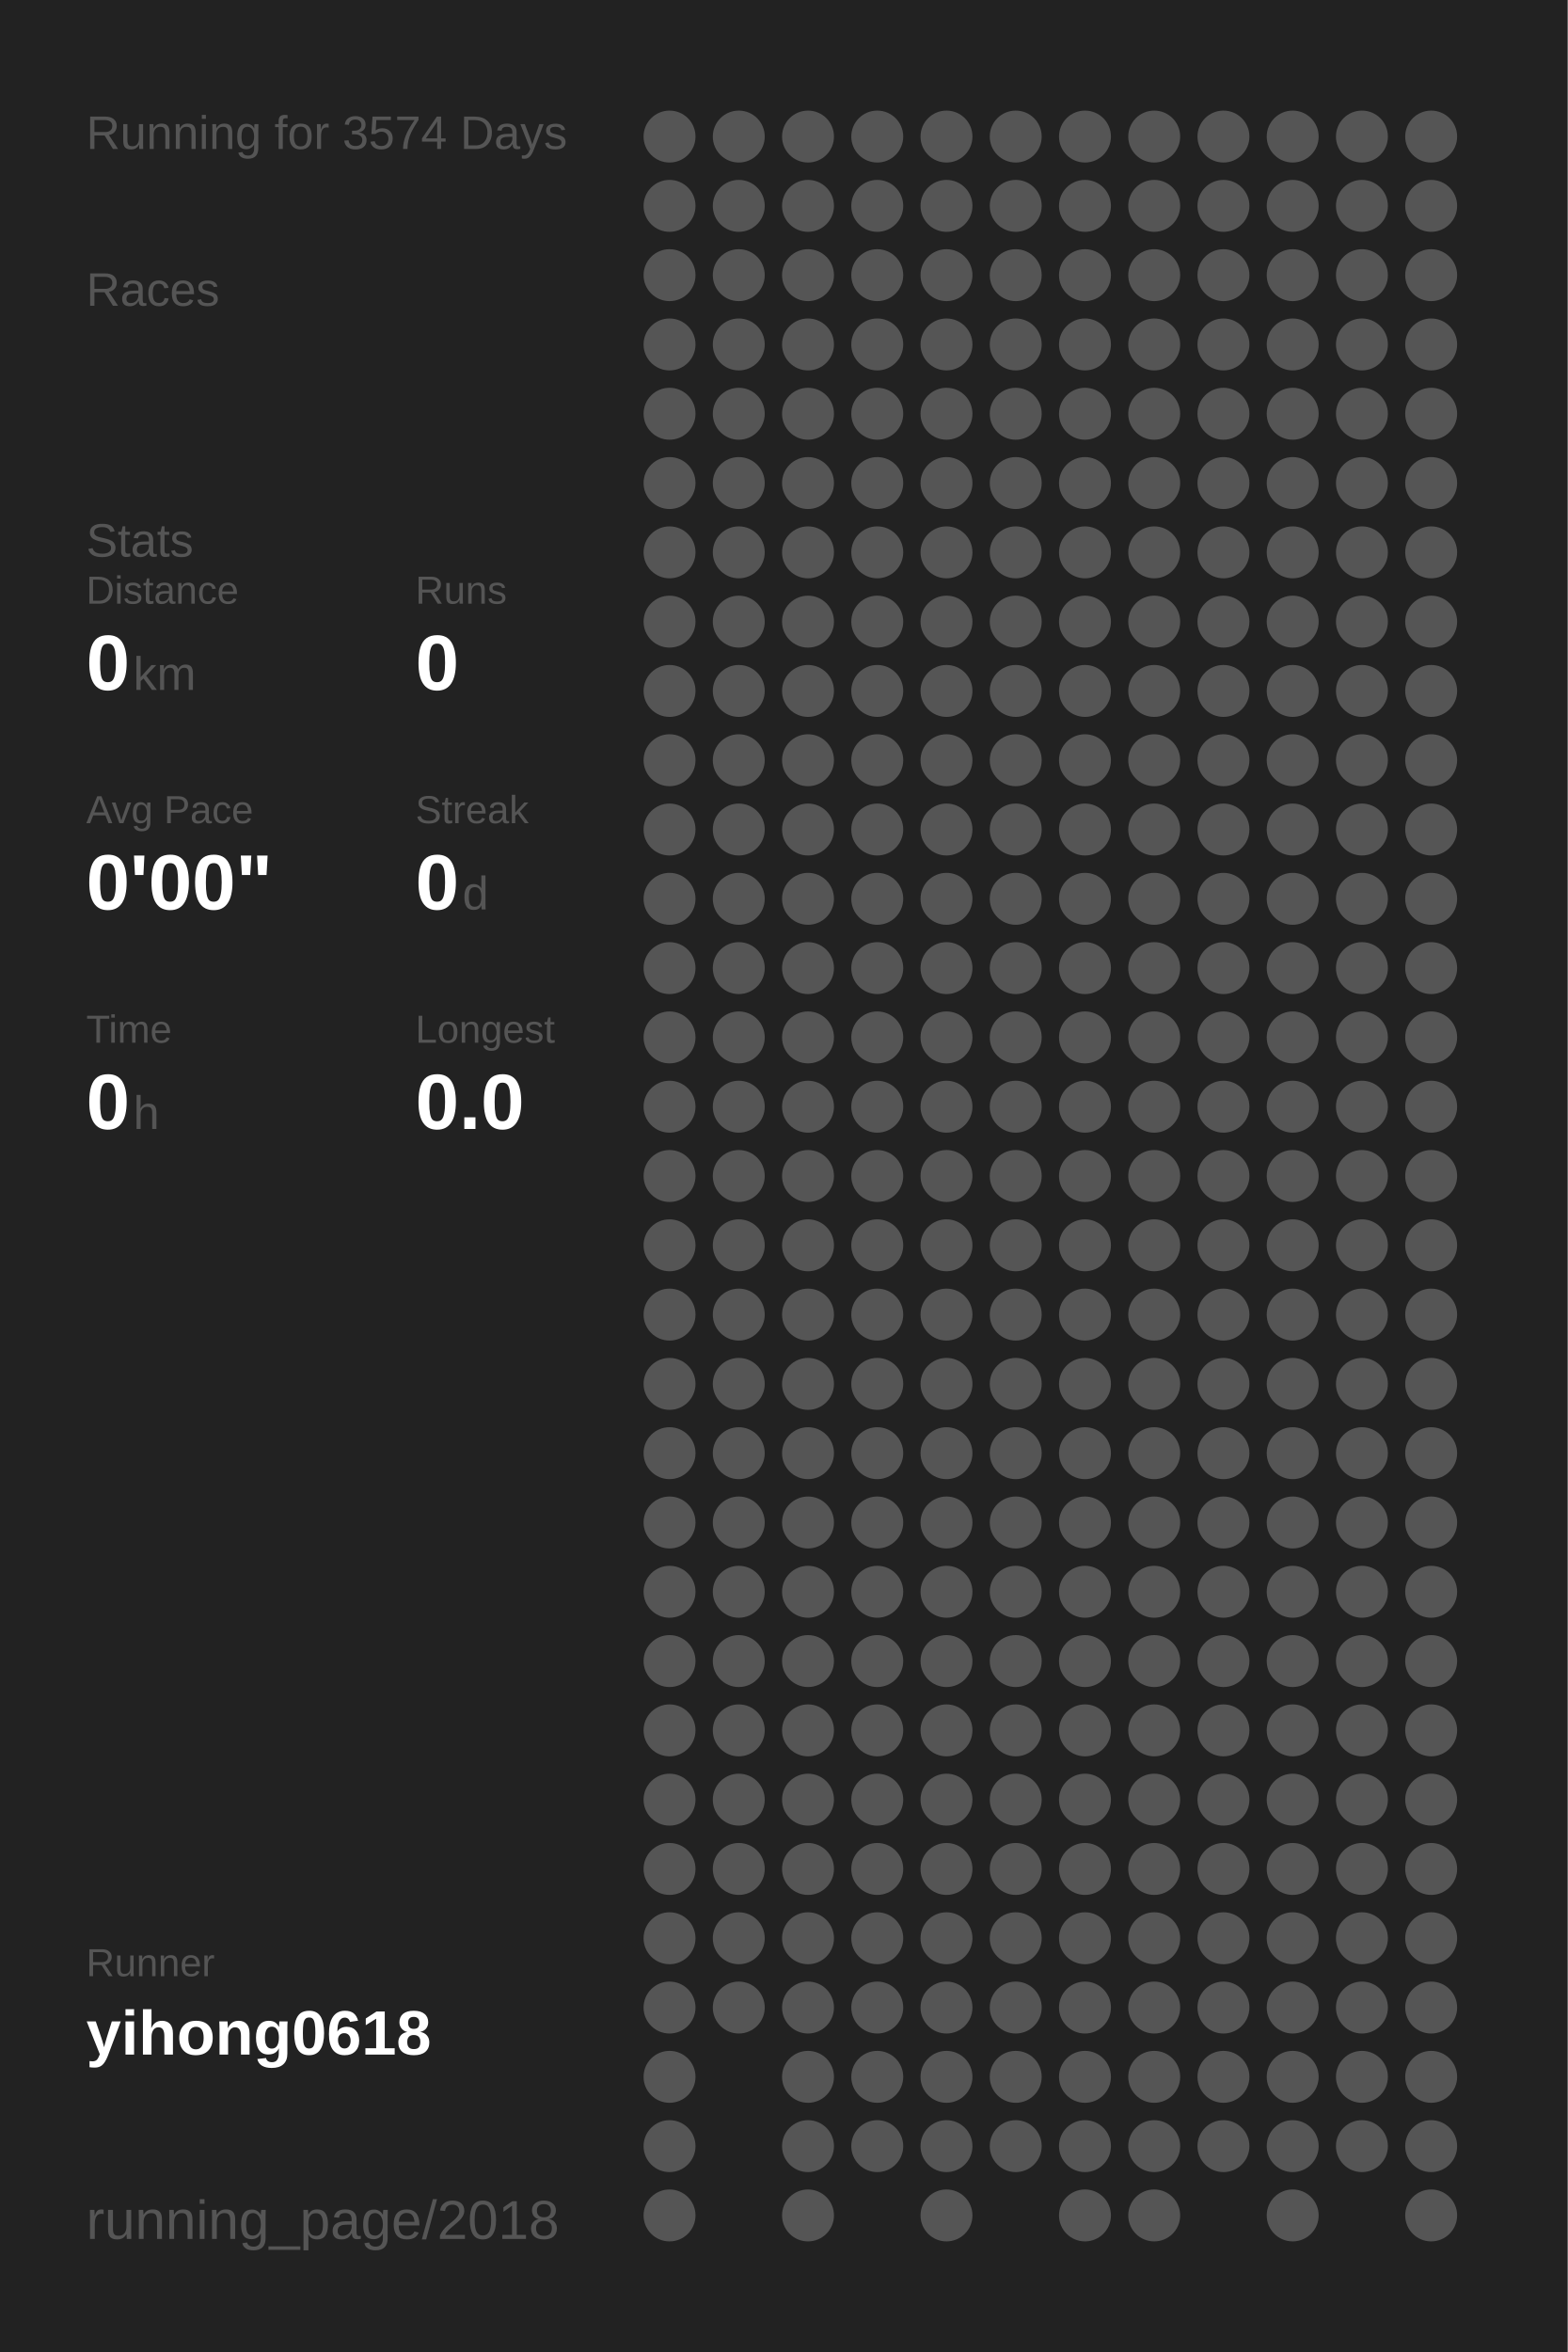
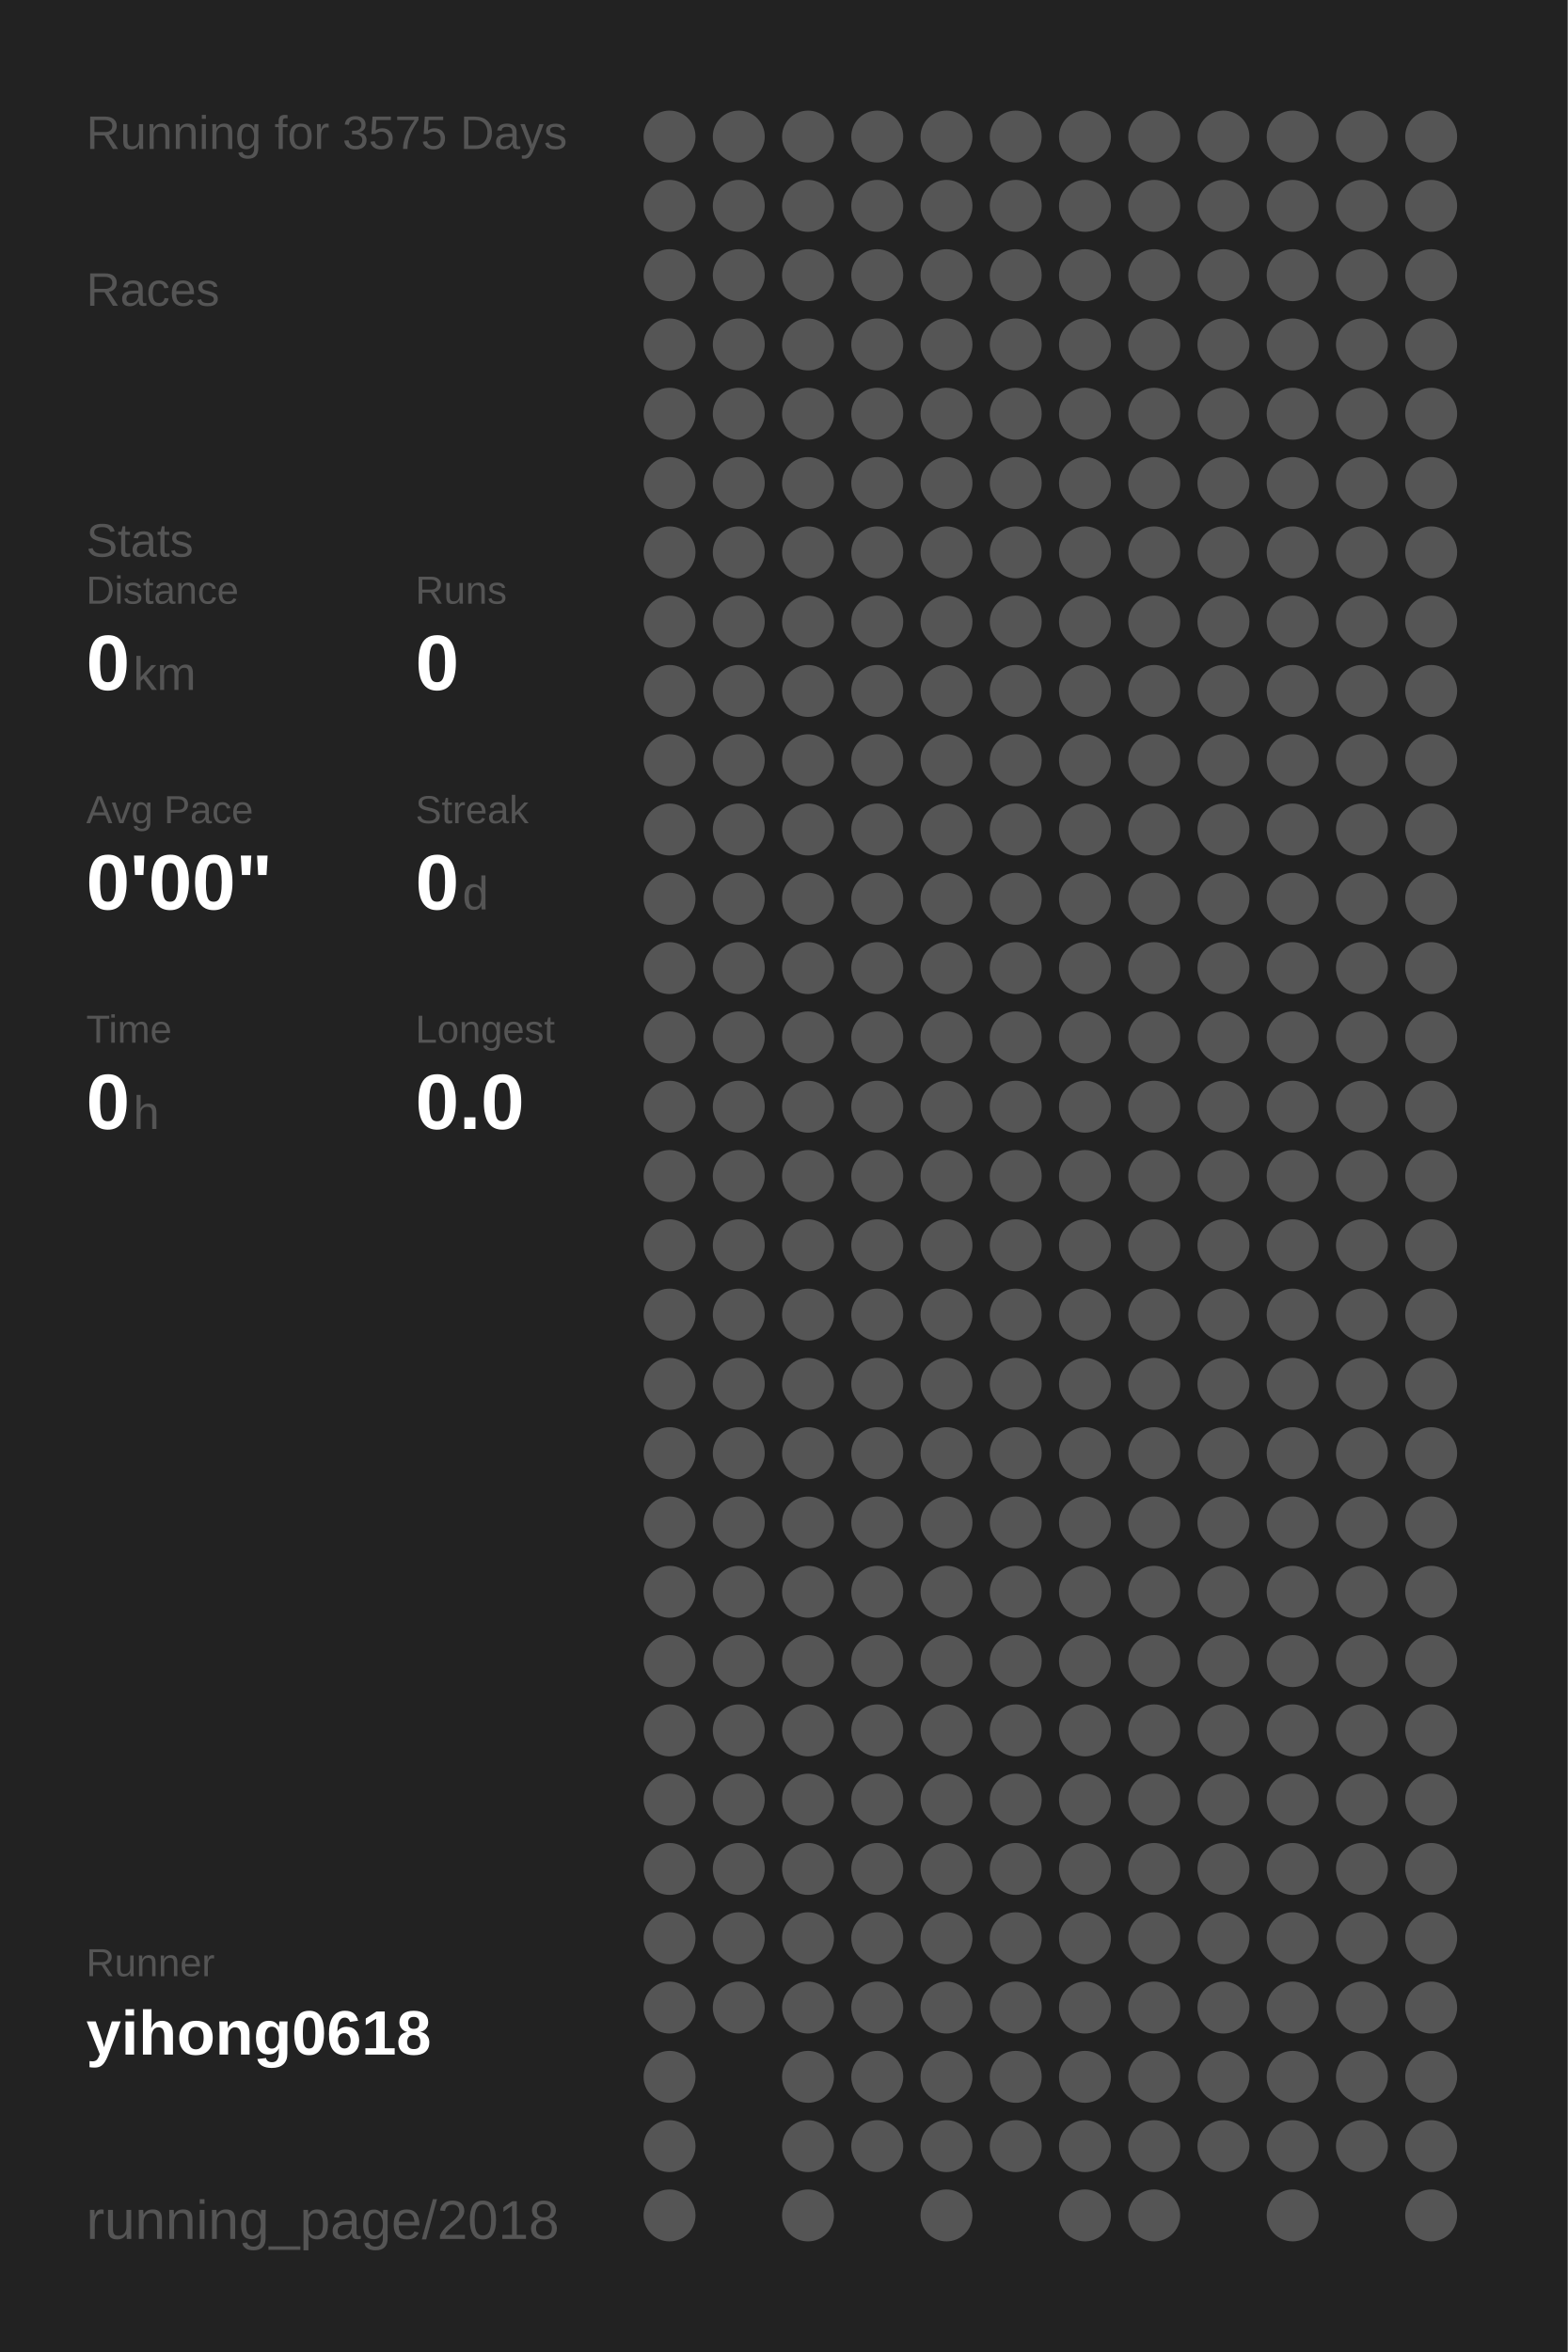
<svg xmlns="http://www.w3.org/2000/svg" baseProfile="full" height="300mm" version="1.1" viewBox="0,0,200,300" width="200mm">
  <defs />
  <rect fill="#222222" height="300" width="200" x="0" y="0" />
-   <text fill="#555555" style="font-size:6px; font-family:Arial;" x="11" y="19">Running for 3574 Days</text>
+   <text fill="#555555" style="font-size:6px; font-family:Arial;" x="11" y="19">Running for 3575 Days</text>
  <text fill="#555555" style="font-size:6px; font-family:Arial;" x="11" y="39">Races</text>
  <text fill="#555555" style="font-size:6px; font-family:Arial;" x="11" y="71">Stats</text>
  <text fill="#555555" style="font-size:5px; font-family:Arial;" x="11" y="77">Distance</text>
  <text fill="#FFFFFF" style="font-size:10px; font-family:Arial; font-weight:bold;" x="11" y="88">0</text>
  <text fill="#555555" style="font-size:6px; font-family:Arial;" x="17" y="88">km</text>
  <text fill="#555555" style="font-size:5px; font-family:Arial;" x="53" y="77">Runs</text>
  <text fill="#FFFFFF" style="font-size:10px; font-family:Arial; font-weight:bold;" x="53" y="88">0</text>
  <text fill="#555555" style="font-size:5px; font-family:Arial;" x="11" y="105">Avg Pace</text>
  <text fill="#FFFFFF" style="font-size:10px; font-family:Arial; font-weight:bold;" x="11" y="116">0'00"</text>
  <text fill="#555555" style="font-size:5px; font-family:Arial;" x="53" y="105">Streak</text>
  <text fill="#FFFFFF" style="font-size:10px; font-family:Arial; font-weight:bold;" x="53" y="116">0</text>
  <text fill="#555555" style="font-size:6px; font-family:Arial;" x="59" y="116">d</text>
  <text fill="#555555" style="font-size:5px; font-family:Arial;" x="11" y="133">Time</text>
  <text fill="#FFFFFF" style="font-size:10px; font-family:Arial; font-weight:bold;" x="11" y="144">0</text>
  <text fill="#555555" style="font-size:6px; font-family:Arial;" x="17" y="144">h</text>
  <text fill="#555555" style="font-size:5px; font-family:Arial;" x="53" y="133">Longest</text>
  <text fill="#FFFFFF" style="font-size:10px; font-family:Arial; font-weight:bold;" x="53" y="144">0.0</text>
  <text fill="#555555" style="font-size:5px; font-family:Arial;" x="11" y="252.065">Runner</text>
  <text fill="#FFFFFF" style="font-size:8px; font-family:Arial; font-weight:bold;" x="11" y="262.065">yihong0618</text>
  <text fill="#555555" style="font-size:7px; font-family:Arial;" x="11" y="285.581">running_page/2018</text>
  <circle cx="85.417" cy="17.419" fill="#555555" r="3.312" />
  <circle cx="85.417" cy="26.258" fill="#555555" r="3.312" />
  <circle cx="85.417" cy="35.097" fill="#555555" r="3.312" />
  <circle cx="85.417" cy="43.935" fill="#555555" r="3.312" />
  <circle cx="85.417" cy="52.774" fill="#555555" r="3.312" />
  <circle cx="85.417" cy="61.613" fill="#555555" r="3.312" />
  <circle cx="85.417" cy="70.452" fill="#555555" r="3.312" />
  <circle cx="85.417" cy="79.29" fill="#555555" r="3.312" />
  <circle cx="85.417" cy="88.129" fill="#555555" r="3.312" />
  <circle cx="85.417" cy="96.968" fill="#555555" r="3.312" />
  <circle cx="85.417" cy="105.806" fill="#555555" r="3.312" />
  <circle cx="85.417" cy="114.645" fill="#555555" r="3.312" />
  <circle cx="85.417" cy="123.484" fill="#555555" r="3.312" />
  <circle cx="85.417" cy="132.323" fill="#555555" r="3.312" />
  <circle cx="85.417" cy="141.161" fill="#555555" r="3.312" />
  <circle cx="85.417" cy="150" fill="#555555" r="3.312" />
  <circle cx="85.417" cy="158.839" fill="#555555" r="3.312" />
  <circle cx="85.417" cy="167.677" fill="#555555" r="3.312" />
  <circle cx="85.417" cy="176.516" fill="#555555" r="3.312" />
  <circle cx="85.417" cy="185.355" fill="#555555" r="3.312" />
  <circle cx="85.417" cy="194.194" fill="#555555" r="3.312" />
  <circle cx="85.417" cy="203.032" fill="#555555" r="3.312" />
  <circle cx="85.417" cy="211.871" fill="#555555" r="3.312" />
  <circle cx="85.417" cy="220.71" fill="#555555" r="3.312" />
  <circle cx="85.417" cy="229.548" fill="#555555" r="3.312" />
  <circle cx="85.417" cy="238.387" fill="#555555" r="3.312" />
  <circle cx="85.417" cy="247.226" fill="#555555" r="3.312" />
  <circle cx="85.417" cy="256.065" fill="#555555" r="3.312" />
  <circle cx="85.417" cy="264.903" fill="#555555" r="3.312" />
  <circle cx="85.417" cy="273.742" fill="#555555" r="3.312" />
  <circle cx="85.417" cy="282.581" fill="#555555" r="3.312" />
  <circle cx="94.25" cy="17.419" fill="#555555" r="3.312" />
  <circle cx="94.25" cy="26.258" fill="#555555" r="3.312" />
  <circle cx="94.25" cy="35.097" fill="#555555" r="3.312" />
  <circle cx="94.25" cy="43.935" fill="#555555" r="3.312" />
  <circle cx="94.25" cy="52.774" fill="#555555" r="3.312" />
  <circle cx="94.25" cy="61.613" fill="#555555" r="3.312" />
  <circle cx="94.25" cy="70.452" fill="#555555" r="3.312" />
  <circle cx="94.25" cy="79.29" fill="#555555" r="3.312" />
  <circle cx="94.25" cy="88.129" fill="#555555" r="3.312" />
  <circle cx="94.25" cy="96.968" fill="#555555" r="3.312" />
  <circle cx="94.25" cy="105.806" fill="#555555" r="3.312" />
  <circle cx="94.25" cy="114.645" fill="#555555" r="3.312" />
  <circle cx="94.25" cy="123.484" fill="#555555" r="3.312" />
  <circle cx="94.25" cy="132.323" fill="#555555" r="3.312" />
  <circle cx="94.25" cy="141.161" fill="#555555" r="3.312" />
  <circle cx="94.25" cy="150" fill="#555555" r="3.312" />
  <circle cx="94.25" cy="158.839" fill="#555555" r="3.312" />
  <circle cx="94.25" cy="167.677" fill="#555555" r="3.312" />
  <circle cx="94.25" cy="176.516" fill="#555555" r="3.312" />
  <circle cx="94.25" cy="185.355" fill="#555555" r="3.312" />
  <circle cx="94.25" cy="194.194" fill="#555555" r="3.312" />
  <circle cx="94.25" cy="203.032" fill="#555555" r="3.312" />
  <circle cx="94.25" cy="211.871" fill="#555555" r="3.312" />
  <circle cx="94.25" cy="220.71" fill="#555555" r="3.312" />
  <circle cx="94.25" cy="229.548" fill="#555555" r="3.312" />
  <circle cx="94.25" cy="238.387" fill="#555555" r="3.312" />
  <circle cx="94.25" cy="247.226" fill="#555555" r="3.312" />
  <circle cx="94.25" cy="256.065" fill="#555555" r="3.312" />
  <circle cx="103.083" cy="17.419" fill="#555555" r="3.312" />
  <circle cx="103.083" cy="26.258" fill="#555555" r="3.312" />
  <circle cx="103.083" cy="35.097" fill="#555555" r="3.312" />
  <circle cx="103.083" cy="43.935" fill="#555555" r="3.312" />
  <circle cx="103.083" cy="52.774" fill="#555555" r="3.312" />
  <circle cx="103.083" cy="61.613" fill="#555555" r="3.312" />
  <circle cx="103.083" cy="70.452" fill="#555555" r="3.312" />
  <circle cx="103.083" cy="79.29" fill="#555555" r="3.312" />
  <circle cx="103.083" cy="88.129" fill="#555555" r="3.312" />
  <circle cx="103.083" cy="96.968" fill="#555555" r="3.312" />
  <circle cx="103.083" cy="105.806" fill="#555555" r="3.312" />
  <circle cx="103.083" cy="114.645" fill="#555555" r="3.312" />
  <circle cx="103.083" cy="123.484" fill="#555555" r="3.312" />
  <circle cx="103.083" cy="132.323" fill="#555555" r="3.312" />
  <circle cx="103.083" cy="141.161" fill="#555555" r="3.312" />
  <circle cx="103.083" cy="150" fill="#555555" r="3.312" />
  <circle cx="103.083" cy="158.839" fill="#555555" r="3.312" />
  <circle cx="103.083" cy="167.677" fill="#555555" r="3.312" />
  <circle cx="103.083" cy="176.516" fill="#555555" r="3.312" />
  <circle cx="103.083" cy="185.355" fill="#555555" r="3.312" />
  <circle cx="103.083" cy="194.194" fill="#555555" r="3.312" />
  <circle cx="103.083" cy="203.032" fill="#555555" r="3.312" />
  <circle cx="103.083" cy="211.871" fill="#555555" r="3.312" />
  <circle cx="103.083" cy="220.71" fill="#555555" r="3.312" />
  <circle cx="103.083" cy="229.548" fill="#555555" r="3.312" />
  <circle cx="103.083" cy="238.387" fill="#555555" r="3.312" />
  <circle cx="103.083" cy="247.226" fill="#555555" r="3.312" />
  <circle cx="103.083" cy="256.065" fill="#555555" r="3.312" />
  <circle cx="103.083" cy="264.903" fill="#555555" r="3.312" />
  <circle cx="103.083" cy="273.742" fill="#555555" r="3.312" />
  <circle cx="103.083" cy="282.581" fill="#555555" r="3.312" />
  <circle cx="111.917" cy="17.419" fill="#555555" r="3.312" />
  <circle cx="111.917" cy="26.258" fill="#555555" r="3.312" />
  <circle cx="111.917" cy="35.097" fill="#555555" r="3.312" />
  <circle cx="111.917" cy="43.935" fill="#555555" r="3.312" />
  <circle cx="111.917" cy="52.774" fill="#555555" r="3.312" />
  <circle cx="111.917" cy="61.613" fill="#555555" r="3.312" />
  <circle cx="111.917" cy="70.452" fill="#555555" r="3.312" />
  <circle cx="111.917" cy="79.29" fill="#555555" r="3.312" />
  <circle cx="111.917" cy="88.129" fill="#555555" r="3.312" />
  <circle cx="111.917" cy="96.968" fill="#555555" r="3.312" />
  <circle cx="111.917" cy="105.806" fill="#555555" r="3.312" />
  <circle cx="111.917" cy="114.645" fill="#555555" r="3.312" />
  <circle cx="111.917" cy="123.484" fill="#555555" r="3.312" />
  <circle cx="111.917" cy="132.323" fill="#555555" r="3.312" />
  <circle cx="111.917" cy="141.161" fill="#555555" r="3.312" />
  <circle cx="111.917" cy="150" fill="#555555" r="3.312" />
  <circle cx="111.917" cy="158.839" fill="#555555" r="3.312" />
  <circle cx="111.917" cy="167.677" fill="#555555" r="3.312" />
  <circle cx="111.917" cy="176.516" fill="#555555" r="3.312" />
  <circle cx="111.917" cy="185.355" fill="#555555" r="3.312" />
  <circle cx="111.917" cy="194.194" fill="#555555" r="3.312" />
  <circle cx="111.917" cy="203.032" fill="#555555" r="3.312" />
  <circle cx="111.917" cy="211.871" fill="#555555" r="3.312" />
  <circle cx="111.917" cy="220.71" fill="#555555" r="3.312" />
  <circle cx="111.917" cy="229.548" fill="#555555" r="3.312" />
  <circle cx="111.917" cy="238.387" fill="#555555" r="3.312" />
  <circle cx="111.917" cy="247.226" fill="#555555" r="3.312" />
  <circle cx="111.917" cy="256.065" fill="#555555" r="3.312" />
  <circle cx="111.917" cy="264.903" fill="#555555" r="3.312" />
  <circle cx="111.917" cy="273.742" fill="#555555" r="3.312" />
  <circle cx="120.75" cy="17.419" fill="#555555" r="3.312" />
  <circle cx="120.75" cy="26.258" fill="#555555" r="3.312" />
  <circle cx="120.75" cy="35.097" fill="#555555" r="3.312" />
  <circle cx="120.75" cy="43.935" fill="#555555" r="3.312" />
  <circle cx="120.75" cy="52.774" fill="#555555" r="3.312" />
  <circle cx="120.75" cy="61.613" fill="#555555" r="3.312" />
  <circle cx="120.75" cy="70.452" fill="#555555" r="3.312" />
  <circle cx="120.75" cy="79.29" fill="#555555" r="3.312" />
  <circle cx="120.75" cy="88.129" fill="#555555" r="3.312" />
  <circle cx="120.75" cy="96.968" fill="#555555" r="3.312" />
  <circle cx="120.75" cy="105.806" fill="#555555" r="3.312" />
  <circle cx="120.75" cy="114.645" fill="#555555" r="3.312" />
  <circle cx="120.75" cy="123.484" fill="#555555" r="3.312" />
  <circle cx="120.75" cy="132.323" fill="#555555" r="3.312" />
  <circle cx="120.75" cy="141.161" fill="#555555" r="3.312" />
  <circle cx="120.75" cy="150" fill="#555555" r="3.312" />
  <circle cx="120.75" cy="158.839" fill="#555555" r="3.312" />
  <circle cx="120.75" cy="167.677" fill="#555555" r="3.312" />
  <circle cx="120.75" cy="176.516" fill="#555555" r="3.312" />
  <circle cx="120.75" cy="185.355" fill="#555555" r="3.312" />
  <circle cx="120.75" cy="194.194" fill="#555555" r="3.312" />
  <circle cx="120.75" cy="203.032" fill="#555555" r="3.312" />
  <circle cx="120.75" cy="211.871" fill="#555555" r="3.312" />
  <circle cx="120.75" cy="220.71" fill="#555555" r="3.312" />
  <circle cx="120.75" cy="229.548" fill="#555555" r="3.312" />
  <circle cx="120.75" cy="238.387" fill="#555555" r="3.312" />
  <circle cx="120.75" cy="247.226" fill="#555555" r="3.312" />
  <circle cx="120.75" cy="256.065" fill="#555555" r="3.312" />
  <circle cx="120.75" cy="264.903" fill="#555555" r="3.312" />
  <circle cx="120.75" cy="273.742" fill="#555555" r="3.312" />
  <circle cx="120.75" cy="282.581" fill="#555555" r="3.312" />
  <circle cx="129.583" cy="17.419" fill="#555555" r="3.312" />
  <circle cx="129.583" cy="26.258" fill="#555555" r="3.312" />
  <circle cx="129.583" cy="35.097" fill="#555555" r="3.312" />
  <circle cx="129.583" cy="43.935" fill="#555555" r="3.312" />
  <circle cx="129.583" cy="52.774" fill="#555555" r="3.312" />
  <circle cx="129.583" cy="61.613" fill="#555555" r="3.312" />
  <circle cx="129.583" cy="70.452" fill="#555555" r="3.312" />
  <circle cx="129.583" cy="79.29" fill="#555555" r="3.312" />
  <circle cx="129.583" cy="88.129" fill="#555555" r="3.312" />
  <circle cx="129.583" cy="96.968" fill="#555555" r="3.312" />
  <circle cx="129.583" cy="105.806" fill="#555555" r="3.312" />
  <circle cx="129.583" cy="114.645" fill="#555555" r="3.312" />
  <circle cx="129.583" cy="123.484" fill="#555555" r="3.312" />
  <circle cx="129.583" cy="132.323" fill="#555555" r="3.312" />
  <circle cx="129.583" cy="141.161" fill="#555555" r="3.312" />
  <circle cx="129.583" cy="150" fill="#555555" r="3.312" />
  <circle cx="129.583" cy="158.839" fill="#555555" r="3.312" />
  <circle cx="129.583" cy="167.677" fill="#555555" r="3.312" />
  <circle cx="129.583" cy="176.516" fill="#555555" r="3.312" />
  <circle cx="129.583" cy="185.355" fill="#555555" r="3.312" />
  <circle cx="129.583" cy="194.194" fill="#555555" r="3.312" />
  <circle cx="129.583" cy="203.032" fill="#555555" r="3.312" />
  <circle cx="129.583" cy="211.871" fill="#555555" r="3.312" />
  <circle cx="129.583" cy="220.71" fill="#555555" r="3.312" />
  <circle cx="129.583" cy="229.548" fill="#555555" r="3.312" />
  <circle cx="129.583" cy="238.387" fill="#555555" r="3.312" />
  <circle cx="129.583" cy="247.226" fill="#555555" r="3.312" />
  <circle cx="129.583" cy="256.065" fill="#555555" r="3.312" />
  <circle cx="129.583" cy="264.903" fill="#555555" r="3.312" />
  <circle cx="129.583" cy="273.742" fill="#555555" r="3.312" />
  <circle cx="138.417" cy="17.419" fill="#555555" r="3.312" />
  <circle cx="138.417" cy="26.258" fill="#555555" r="3.312" />
  <circle cx="138.417" cy="35.097" fill="#555555" r="3.312" />
  <circle cx="138.417" cy="43.935" fill="#555555" r="3.312" />
  <circle cx="138.417" cy="52.774" fill="#555555" r="3.312" />
  <circle cx="138.417" cy="61.613" fill="#555555" r="3.312" />
  <circle cx="138.417" cy="70.452" fill="#555555" r="3.312" />
  <circle cx="138.417" cy="79.29" fill="#555555" r="3.312" />
  <circle cx="138.417" cy="88.129" fill="#555555" r="3.312" />
  <circle cx="138.417" cy="96.968" fill="#555555" r="3.312" />
  <circle cx="138.417" cy="105.806" fill="#555555" r="3.312" />
  <circle cx="138.417" cy="114.645" fill="#555555" r="3.312" />
  <circle cx="138.417" cy="123.484" fill="#555555" r="3.312" />
  <circle cx="138.417" cy="132.323" fill="#555555" r="3.312" />
  <circle cx="138.417" cy="141.161" fill="#555555" r="3.312" />
  <circle cx="138.417" cy="150" fill="#555555" r="3.312" />
  <circle cx="138.417" cy="158.839" fill="#555555" r="3.312" />
  <circle cx="138.417" cy="167.677" fill="#555555" r="3.312" />
  <circle cx="138.417" cy="176.516" fill="#555555" r="3.312" />
  <circle cx="138.417" cy="185.355" fill="#555555" r="3.312" />
  <circle cx="138.417" cy="194.194" fill="#555555" r="3.312" />
  <circle cx="138.417" cy="203.032" fill="#555555" r="3.312" />
  <circle cx="138.417" cy="211.871" fill="#555555" r="3.312" />
  <circle cx="138.417" cy="220.71" fill="#555555" r="3.312" />
  <circle cx="138.417" cy="229.548" fill="#555555" r="3.312" />
  <circle cx="138.417" cy="238.387" fill="#555555" r="3.312" />
  <circle cx="138.417" cy="247.226" fill="#555555" r="3.312" />
  <circle cx="138.417" cy="256.065" fill="#555555" r="3.312" />
  <circle cx="138.417" cy="264.903" fill="#555555" r="3.312" />
  <circle cx="138.417" cy="273.742" fill="#555555" r="3.312" />
  <circle cx="138.417" cy="282.581" fill="#555555" r="3.312" />
  <circle cx="147.25" cy="17.419" fill="#555555" r="3.312" />
  <circle cx="147.25" cy="26.258" fill="#555555" r="3.312" />
  <circle cx="147.25" cy="35.097" fill="#555555" r="3.312" />
  <circle cx="147.25" cy="43.935" fill="#555555" r="3.312" />
  <circle cx="147.25" cy="52.774" fill="#555555" r="3.312" />
  <circle cx="147.25" cy="61.613" fill="#555555" r="3.312" />
  <circle cx="147.25" cy="70.452" fill="#555555" r="3.312" />
  <circle cx="147.25" cy="79.29" fill="#555555" r="3.312" />
  <circle cx="147.25" cy="88.129" fill="#555555" r="3.312" />
  <circle cx="147.25" cy="96.968" fill="#555555" r="3.312" />
  <circle cx="147.25" cy="105.806" fill="#555555" r="3.312" />
  <circle cx="147.25" cy="114.645" fill="#555555" r="3.312" />
  <circle cx="147.25" cy="123.484" fill="#555555" r="3.312" />
  <circle cx="147.25" cy="132.323" fill="#555555" r="3.312" />
  <circle cx="147.25" cy="141.161" fill="#555555" r="3.312" />
  <circle cx="147.25" cy="150" fill="#555555" r="3.312" />
  <circle cx="147.25" cy="158.839" fill="#555555" r="3.312" />
  <circle cx="147.25" cy="167.677" fill="#555555" r="3.312" />
  <circle cx="147.25" cy="176.516" fill="#555555" r="3.312" />
  <circle cx="147.25" cy="185.355" fill="#555555" r="3.312" />
  <circle cx="147.25" cy="194.194" fill="#555555" r="3.312" />
  <circle cx="147.25" cy="203.032" fill="#555555" r="3.312" />
  <circle cx="147.25" cy="211.871" fill="#555555" r="3.312" />
  <circle cx="147.25" cy="220.71" fill="#555555" r="3.312" />
  <circle cx="147.25" cy="229.548" fill="#555555" r="3.312" />
  <circle cx="147.25" cy="238.387" fill="#555555" r="3.312" />
  <circle cx="147.25" cy="247.226" fill="#555555" r="3.312" />
  <circle cx="147.25" cy="256.065" fill="#555555" r="3.312" />
  <circle cx="147.25" cy="264.903" fill="#555555" r="3.312" />
  <circle cx="147.25" cy="273.742" fill="#555555" r="3.312" />
  <circle cx="147.25" cy="282.581" fill="#555555" r="3.312" />
  <circle cx="156.083" cy="17.419" fill="#555555" r="3.312" />
  <circle cx="156.083" cy="26.258" fill="#555555" r="3.312" />
  <circle cx="156.083" cy="35.097" fill="#555555" r="3.312" />
  <circle cx="156.083" cy="43.935" fill="#555555" r="3.312" />
  <circle cx="156.083" cy="52.774" fill="#555555" r="3.312" />
  <circle cx="156.083" cy="61.613" fill="#555555" r="3.312" />
  <circle cx="156.083" cy="70.452" fill="#555555" r="3.312" />
  <circle cx="156.083" cy="79.29" fill="#555555" r="3.312" />
  <circle cx="156.083" cy="88.129" fill="#555555" r="3.312" />
  <circle cx="156.083" cy="96.968" fill="#555555" r="3.312" />
  <circle cx="156.083" cy="105.806" fill="#555555" r="3.312" />
  <circle cx="156.083" cy="114.645" fill="#555555" r="3.312" />
  <circle cx="156.083" cy="123.484" fill="#555555" r="3.312" />
  <circle cx="156.083" cy="132.323" fill="#555555" r="3.312" />
  <circle cx="156.083" cy="141.161" fill="#555555" r="3.312" />
  <circle cx="156.083" cy="150" fill="#555555" r="3.312" />
  <circle cx="156.083" cy="158.839" fill="#555555" r="3.312" />
  <circle cx="156.083" cy="167.677" fill="#555555" r="3.312" />
  <circle cx="156.083" cy="176.516" fill="#555555" r="3.312" />
  <circle cx="156.083" cy="185.355" fill="#555555" r="3.312" />
  <circle cx="156.083" cy="194.194" fill="#555555" r="3.312" />
  <circle cx="156.083" cy="203.032" fill="#555555" r="3.312" />
  <circle cx="156.083" cy="211.871" fill="#555555" r="3.312" />
  <circle cx="156.083" cy="220.71" fill="#555555" r="3.312" />
  <circle cx="156.083" cy="229.548" fill="#555555" r="3.312" />
  <circle cx="156.083" cy="238.387" fill="#555555" r="3.312" />
  <circle cx="156.083" cy="247.226" fill="#555555" r="3.312" />
  <circle cx="156.083" cy="256.065" fill="#555555" r="3.312" />
  <circle cx="156.083" cy="264.903" fill="#555555" r="3.312" />
  <circle cx="156.083" cy="273.742" fill="#555555" r="3.312" />
  <circle cx="164.917" cy="17.419" fill="#555555" r="3.312" />
  <circle cx="164.917" cy="26.258" fill="#555555" r="3.312" />
  <circle cx="164.917" cy="35.097" fill="#555555" r="3.312" />
  <circle cx="164.917" cy="43.935" fill="#555555" r="3.312" />
  <circle cx="164.917" cy="52.774" fill="#555555" r="3.312" />
  <circle cx="164.917" cy="61.613" fill="#555555" r="3.312" />
  <circle cx="164.917" cy="70.452" fill="#555555" r="3.312" />
  <circle cx="164.917" cy="79.29" fill="#555555" r="3.312" />
  <circle cx="164.917" cy="88.129" fill="#555555" r="3.312" />
  <circle cx="164.917" cy="96.968" fill="#555555" r="3.312" />
  <circle cx="164.917" cy="105.806" fill="#555555" r="3.312" />
  <circle cx="164.917" cy="114.645" fill="#555555" r="3.312" />
  <circle cx="164.917" cy="123.484" fill="#555555" r="3.312" />
  <circle cx="164.917" cy="132.323" fill="#555555" r="3.312" />
  <circle cx="164.917" cy="141.161" fill="#555555" r="3.312" />
  <circle cx="164.917" cy="150" fill="#555555" r="3.312" />
  <circle cx="164.917" cy="158.839" fill="#555555" r="3.312" />
  <circle cx="164.917" cy="167.677" fill="#555555" r="3.312" />
  <circle cx="164.917" cy="176.516" fill="#555555" r="3.312" />
  <circle cx="164.917" cy="185.355" fill="#555555" r="3.312" />
  <circle cx="164.917" cy="194.194" fill="#555555" r="3.312" />
  <circle cx="164.917" cy="203.032" fill="#555555" r="3.312" />
  <circle cx="164.917" cy="211.871" fill="#555555" r="3.312" />
  <circle cx="164.917" cy="220.71" fill="#555555" r="3.312" />
  <circle cx="164.917" cy="229.548" fill="#555555" r="3.312" />
  <circle cx="164.917" cy="238.387" fill="#555555" r="3.312" />
  <circle cx="164.917" cy="247.226" fill="#555555" r="3.312" />
  <circle cx="164.917" cy="256.065" fill="#555555" r="3.312" />
  <circle cx="164.917" cy="264.903" fill="#555555" r="3.312" />
  <circle cx="164.917" cy="273.742" fill="#555555" r="3.312" />
  <circle cx="164.917" cy="282.581" fill="#555555" r="3.312" />
  <circle cx="173.75" cy="17.419" fill="#555555" r="3.312" />
  <circle cx="173.75" cy="26.258" fill="#555555" r="3.312" />
  <circle cx="173.75" cy="35.097" fill="#555555" r="3.312" />
  <circle cx="173.75" cy="43.935" fill="#555555" r="3.312" />
  <circle cx="173.75" cy="52.774" fill="#555555" r="3.312" />
  <circle cx="173.75" cy="61.613" fill="#555555" r="3.312" />
  <circle cx="173.75" cy="70.452" fill="#555555" r="3.312" />
  <circle cx="173.75" cy="79.29" fill="#555555" r="3.312" />
  <circle cx="173.75" cy="88.129" fill="#555555" r="3.312" />
  <circle cx="173.75" cy="96.968" fill="#555555" r="3.312" />
  <circle cx="173.75" cy="105.806" fill="#555555" r="3.312" />
  <circle cx="173.75" cy="114.645" fill="#555555" r="3.312" />
  <circle cx="173.75" cy="123.484" fill="#555555" r="3.312" />
  <circle cx="173.75" cy="132.323" fill="#555555" r="3.312" />
  <circle cx="173.75" cy="141.161" fill="#555555" r="3.312" />
  <circle cx="173.75" cy="150" fill="#555555" r="3.312" />
  <circle cx="173.75" cy="158.839" fill="#555555" r="3.312" />
  <circle cx="173.75" cy="167.677" fill="#555555" r="3.312" />
  <circle cx="173.75" cy="176.516" fill="#555555" r="3.312" />
  <circle cx="173.75" cy="185.355" fill="#555555" r="3.312" />
  <circle cx="173.75" cy="194.194" fill="#555555" r="3.312" />
  <circle cx="173.75" cy="203.032" fill="#555555" r="3.312" />
  <circle cx="173.75" cy="211.871" fill="#555555" r="3.312" />
  <circle cx="173.75" cy="220.71" fill="#555555" r="3.312" />
  <circle cx="173.75" cy="229.548" fill="#555555" r="3.312" />
  <circle cx="173.75" cy="238.387" fill="#555555" r="3.312" />
  <circle cx="173.75" cy="247.226" fill="#555555" r="3.312" />
  <circle cx="173.75" cy="256.065" fill="#555555" r="3.312" />
  <circle cx="173.75" cy="264.903" fill="#555555" r="3.312" />
  <circle cx="173.75" cy="273.742" fill="#555555" r="3.312" />
  <circle cx="182.583" cy="17.419" fill="#555555" r="3.312" />
  <circle cx="182.583" cy="26.258" fill="#555555" r="3.312" />
  <circle cx="182.583" cy="35.097" fill="#555555" r="3.312" />
  <circle cx="182.583" cy="43.935" fill="#555555" r="3.312" />
  <circle cx="182.583" cy="52.774" fill="#555555" r="3.312" />
  <circle cx="182.583" cy="61.613" fill="#555555" r="3.312" />
  <circle cx="182.583" cy="70.452" fill="#555555" r="3.312" />
  <circle cx="182.583" cy="79.29" fill="#555555" r="3.312" />
  <circle cx="182.583" cy="88.129" fill="#555555" r="3.312" />
  <circle cx="182.583" cy="96.968" fill="#555555" r="3.312" />
  <circle cx="182.583" cy="105.806" fill="#555555" r="3.312" />
  <circle cx="182.583" cy="114.645" fill="#555555" r="3.312" />
  <circle cx="182.583" cy="123.484" fill="#555555" r="3.312" />
  <circle cx="182.583" cy="132.323" fill="#555555" r="3.312" />
  <circle cx="182.583" cy="141.161" fill="#555555" r="3.312" />
  <circle cx="182.583" cy="150" fill="#555555" r="3.312" />
  <circle cx="182.583" cy="158.839" fill="#555555" r="3.312" />
  <circle cx="182.583" cy="167.677" fill="#555555" r="3.312" />
  <circle cx="182.583" cy="176.516" fill="#555555" r="3.312" />
  <circle cx="182.583" cy="185.355" fill="#555555" r="3.312" />
  <circle cx="182.583" cy="194.194" fill="#555555" r="3.312" />
  <circle cx="182.583" cy="203.032" fill="#555555" r="3.312" />
  <circle cx="182.583" cy="211.871" fill="#555555" r="3.312" />
  <circle cx="182.583" cy="220.71" fill="#555555" r="3.312" />
  <circle cx="182.583" cy="229.548" fill="#555555" r="3.312" />
  <circle cx="182.583" cy="238.387" fill="#555555" r="3.312" />
  <circle cx="182.583" cy="247.226" fill="#555555" r="3.312" />
  <circle cx="182.583" cy="256.065" fill="#555555" r="3.312" />
  <circle cx="182.583" cy="264.903" fill="#555555" r="3.312" />
  <circle cx="182.583" cy="273.742" fill="#555555" r="3.312" />
  <circle cx="182.583" cy="282.581" fill="#555555" r="3.312" />
</svg>
